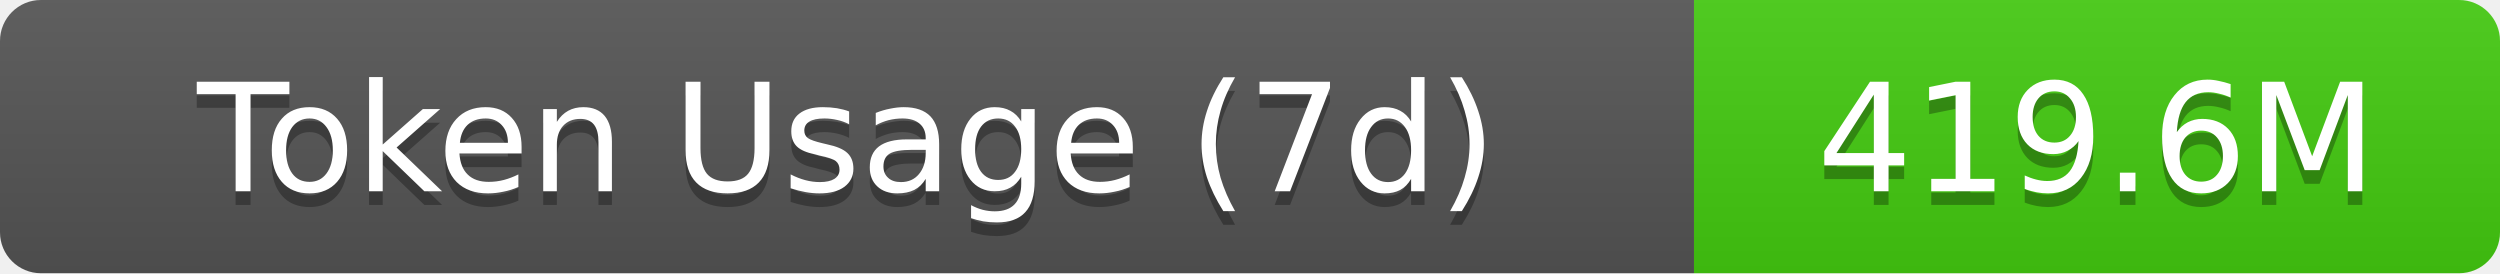
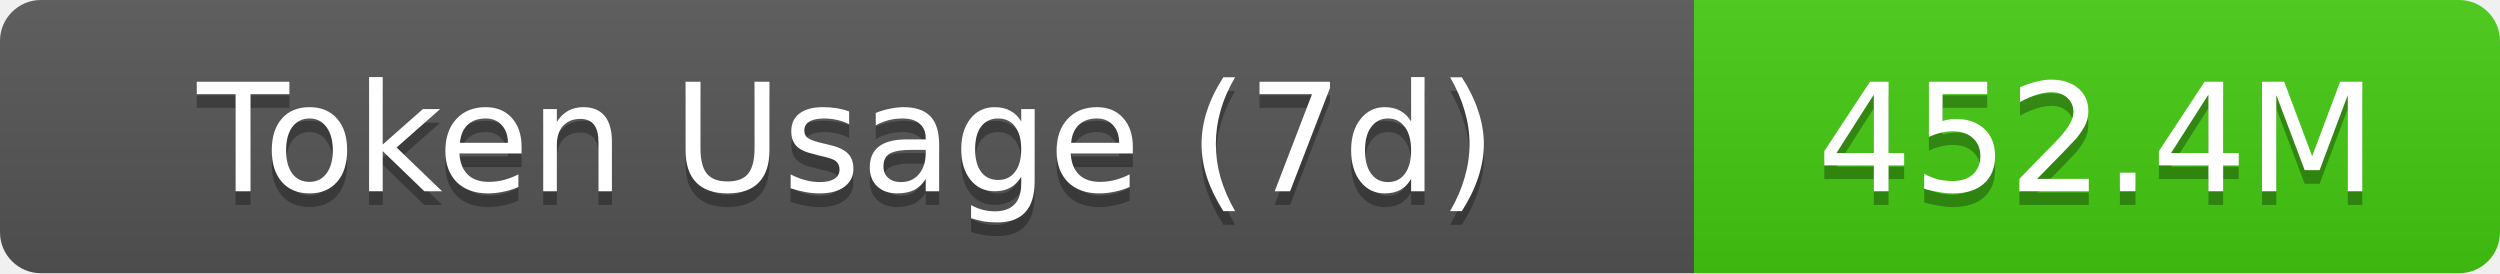
- <svg xmlns="http://www.w3.org/2000/svg" width="183" height="20" role="img" aria-label="Token Usage (7d): 419.6M">
+ <svg xmlns="http://www.w3.org/2000/svg" width="183" height="20" role="img" aria-label="Token Usage (7d): 452.4M">
  <linearGradient id="s" x2="0" y2="100%">
    <stop offset="0" stop-color="#bbb" stop-opacity=".1" />
    <stop offset="1" stop-opacity=".1" />
  </linearGradient>
  <clipPath id="r">
    <rect width="183" height="20" rx="3" fill="#fff" />
  </clipPath>
  <g clip-path="url(#r)">
    <rect width="124" height="20" fill="#555" />
    <rect x="124" width="59" height="20" fill="#4c1" />
    <rect width="183" height="20" fill="url(#s)" />
  </g>
  <g fill="#fff" text-anchor="middle" font-family="Verdana,Geneva,DejaVu Sans,sans-serif" text-rendering="geometricPrecision" font-size="11">
    <text aria-hidden="true" x="62" y="15" fill="#010101" fill-opacity=".3">Token Usage (7d)</text>
    <text x="62" y="14">Token Usage (7d)</text>
-     <text aria-hidden="true" x="153.5" y="15" fill="#010101" fill-opacity=".3">419.6M</text>
-     <text x="153.5" y="14">419.6M</text>
+     <text aria-hidden="true" x="153.5" y="15" fill="#010101" fill-opacity=".3">452.4M</text>
+     <text x="153.5" y="14">452.4M</text>
  </g>
</svg>
